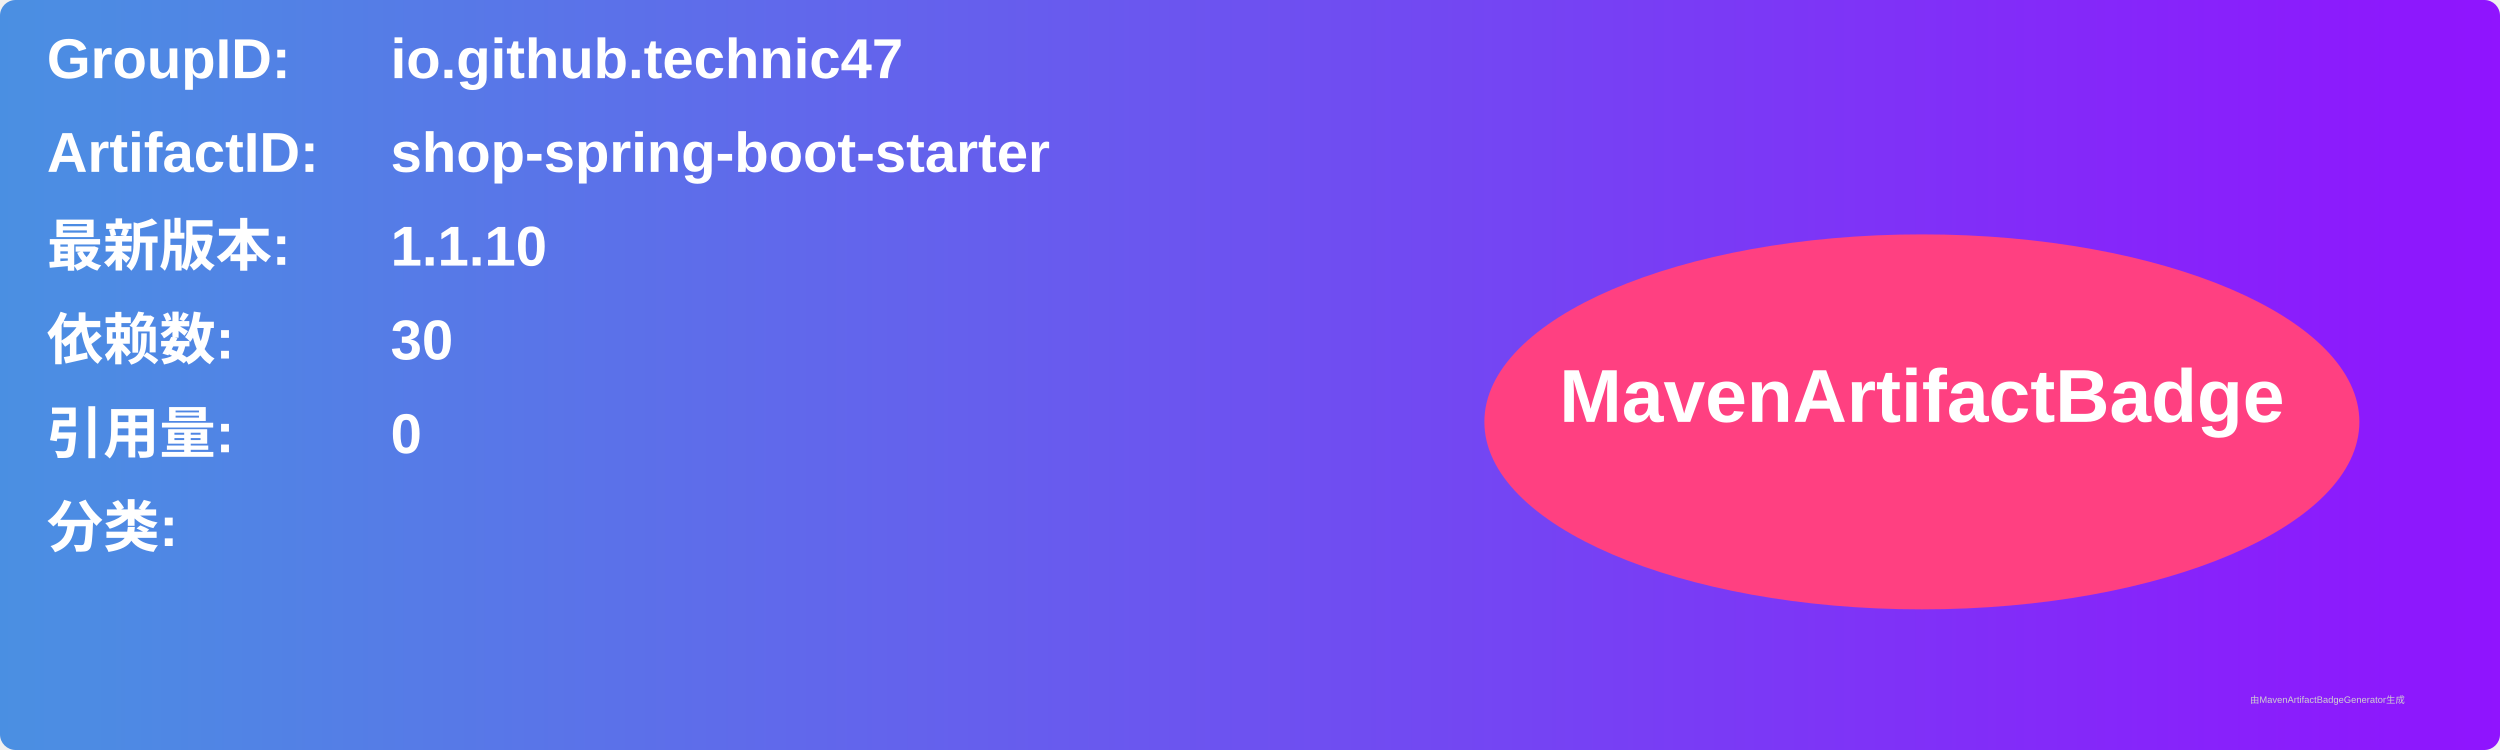
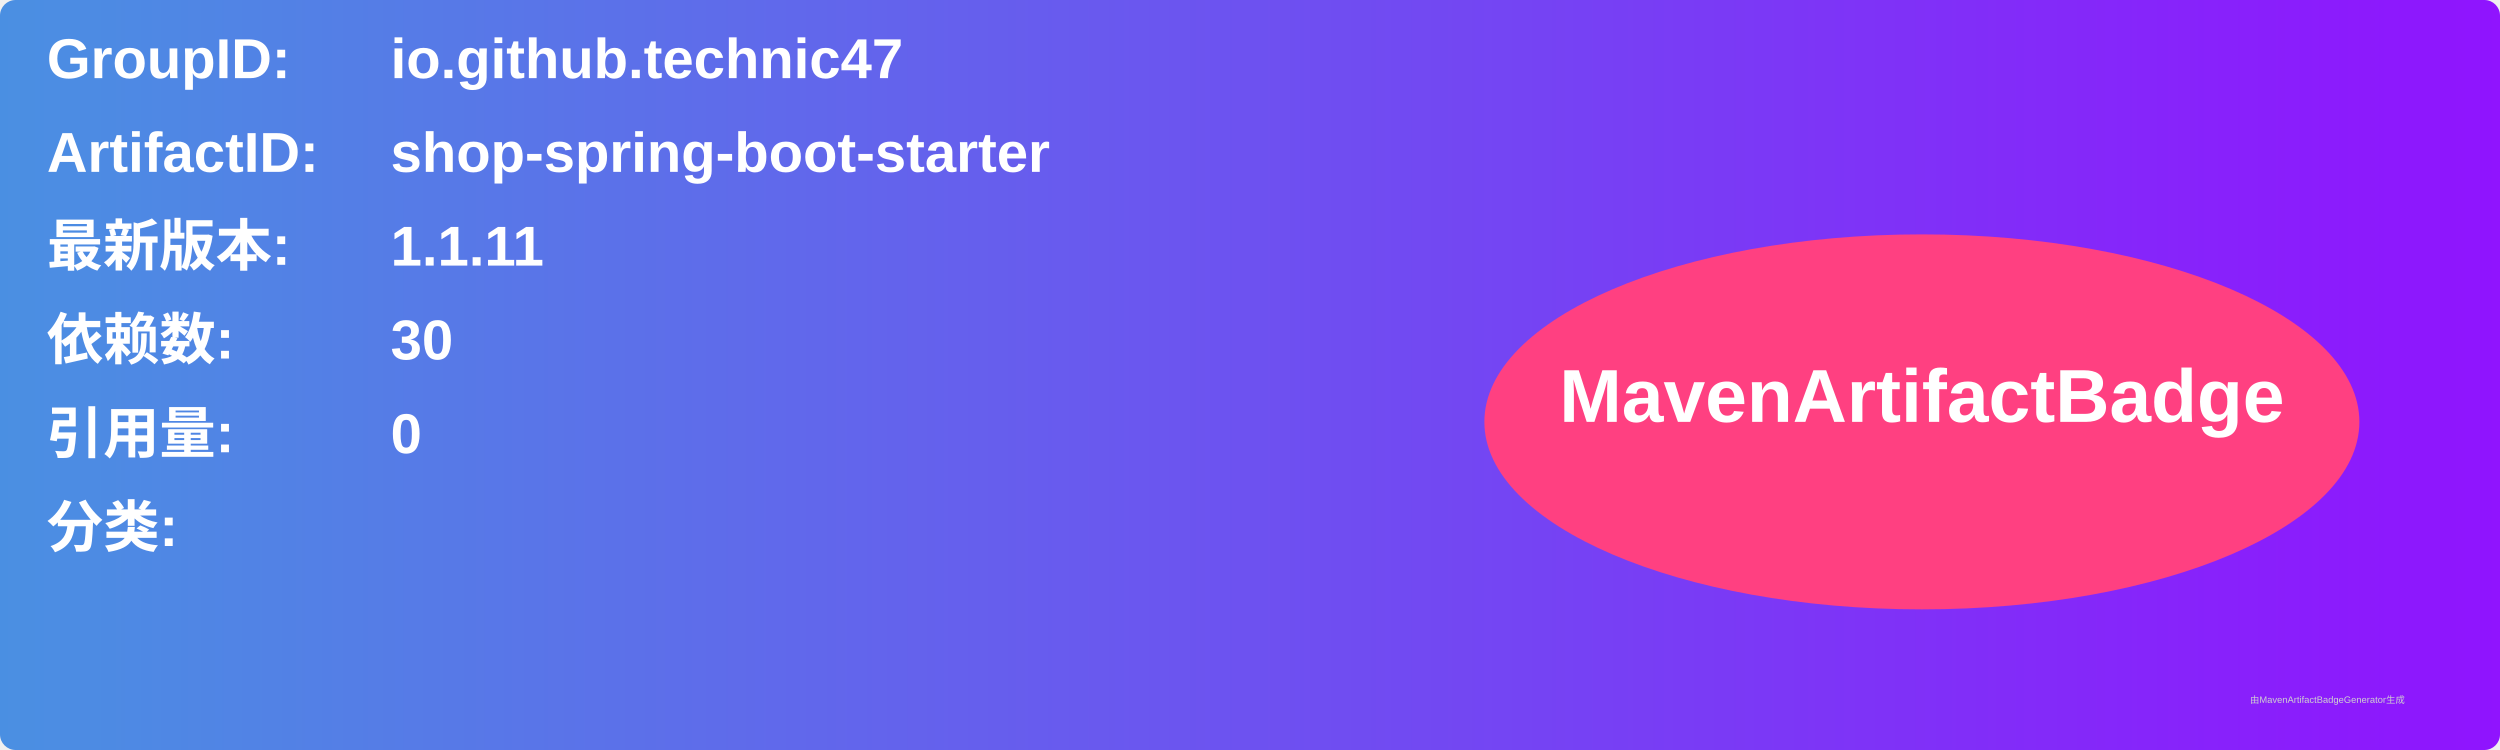
<svg xmlns="http://www.w3.org/2000/svg" width="800" height="240" viewBox="0 0 800 240">
  <linearGradient id="grad" x1="0%" y1="0%" x2="100%" y2="0%">
    <stop offset="0%" stop-color="#4a90e2" />
    <stop offset="100%" stop-color="#9013fe" />
  </linearGradient>
  <rect width="100%" height="100%" rx="5" ry="5" fill="url(#grad)" />
  <g transform="translate(15, 15)">
    <text x="0" y="10" font-family="Arial" font-size="18" fill="white" font-weight="bold" width="260">GroupID:</text>
    <text x="110" y="10" font-family="Arial" font-size="18" fill="white" font-weight="bold" width="460">io.github.technic47</text>
    <text x="0" y="40" font-family="Arial" font-size="18" fill="white" font-weight="bold" width="260">ArtifactID:</text>
    <text x="110" y="40" font-family="Arial" font-size="18" fill="white" font-weight="bold" width="460">shop-spring-boot-starter</text>
    <text x="0" y="70" font-family="Arial" font-size="18" fill="white" font-weight="bold">最新版本:</text>
    <text x="110" y="70" font-family="Arial" font-size="18" fill="white" font-weight="bold">
-       <tspan font-weight="bold">1.1.10</tspan>
+       <tspan font-weight="bold">1.1.11</tspan>
    </text>
    <text x="0" y="100" font-family="Arial" font-size="18" fill="white" font-weight="bold">依赖数: </text>
    <text x="110" y="100" font-family="Arial" font-size="18" fill="white">
      <tspan font-weight="bold">30</tspan>
    </text>
    <text x="0" y="130" font-family="Arial" font-size="18" fill="white" font-weight="bold">引用量: </text>
    <text x="110" y="130" font-family="Arial" font-size="18" fill="white">
      <tspan font-weight="bold">0</tspan>
    </text>
    <text x="0" y="160" font-family="Arial" font-size="18" fill="white" font-weight="bold">分类:</text>
    <text x="10" y="190" font-family="Arial" font-size="10" fill="white">
      <tspan font-weight="bold" />
    </text>
    <ellipse cx="600" cy="120" rx="140" ry="60" fill="#ff4081" />
    <text x="600" y="120" text-anchor="middle" font-family="Arial" font-size="24" fill="white" font-weight="bold">MavenArtifactBadge</text>
  </g>
  <text x="720" y="225" font-family="Arial" font-size="3" fill="#d0d0d0">由MavenArtifactBadgeGenerator生成</text>
</svg>
